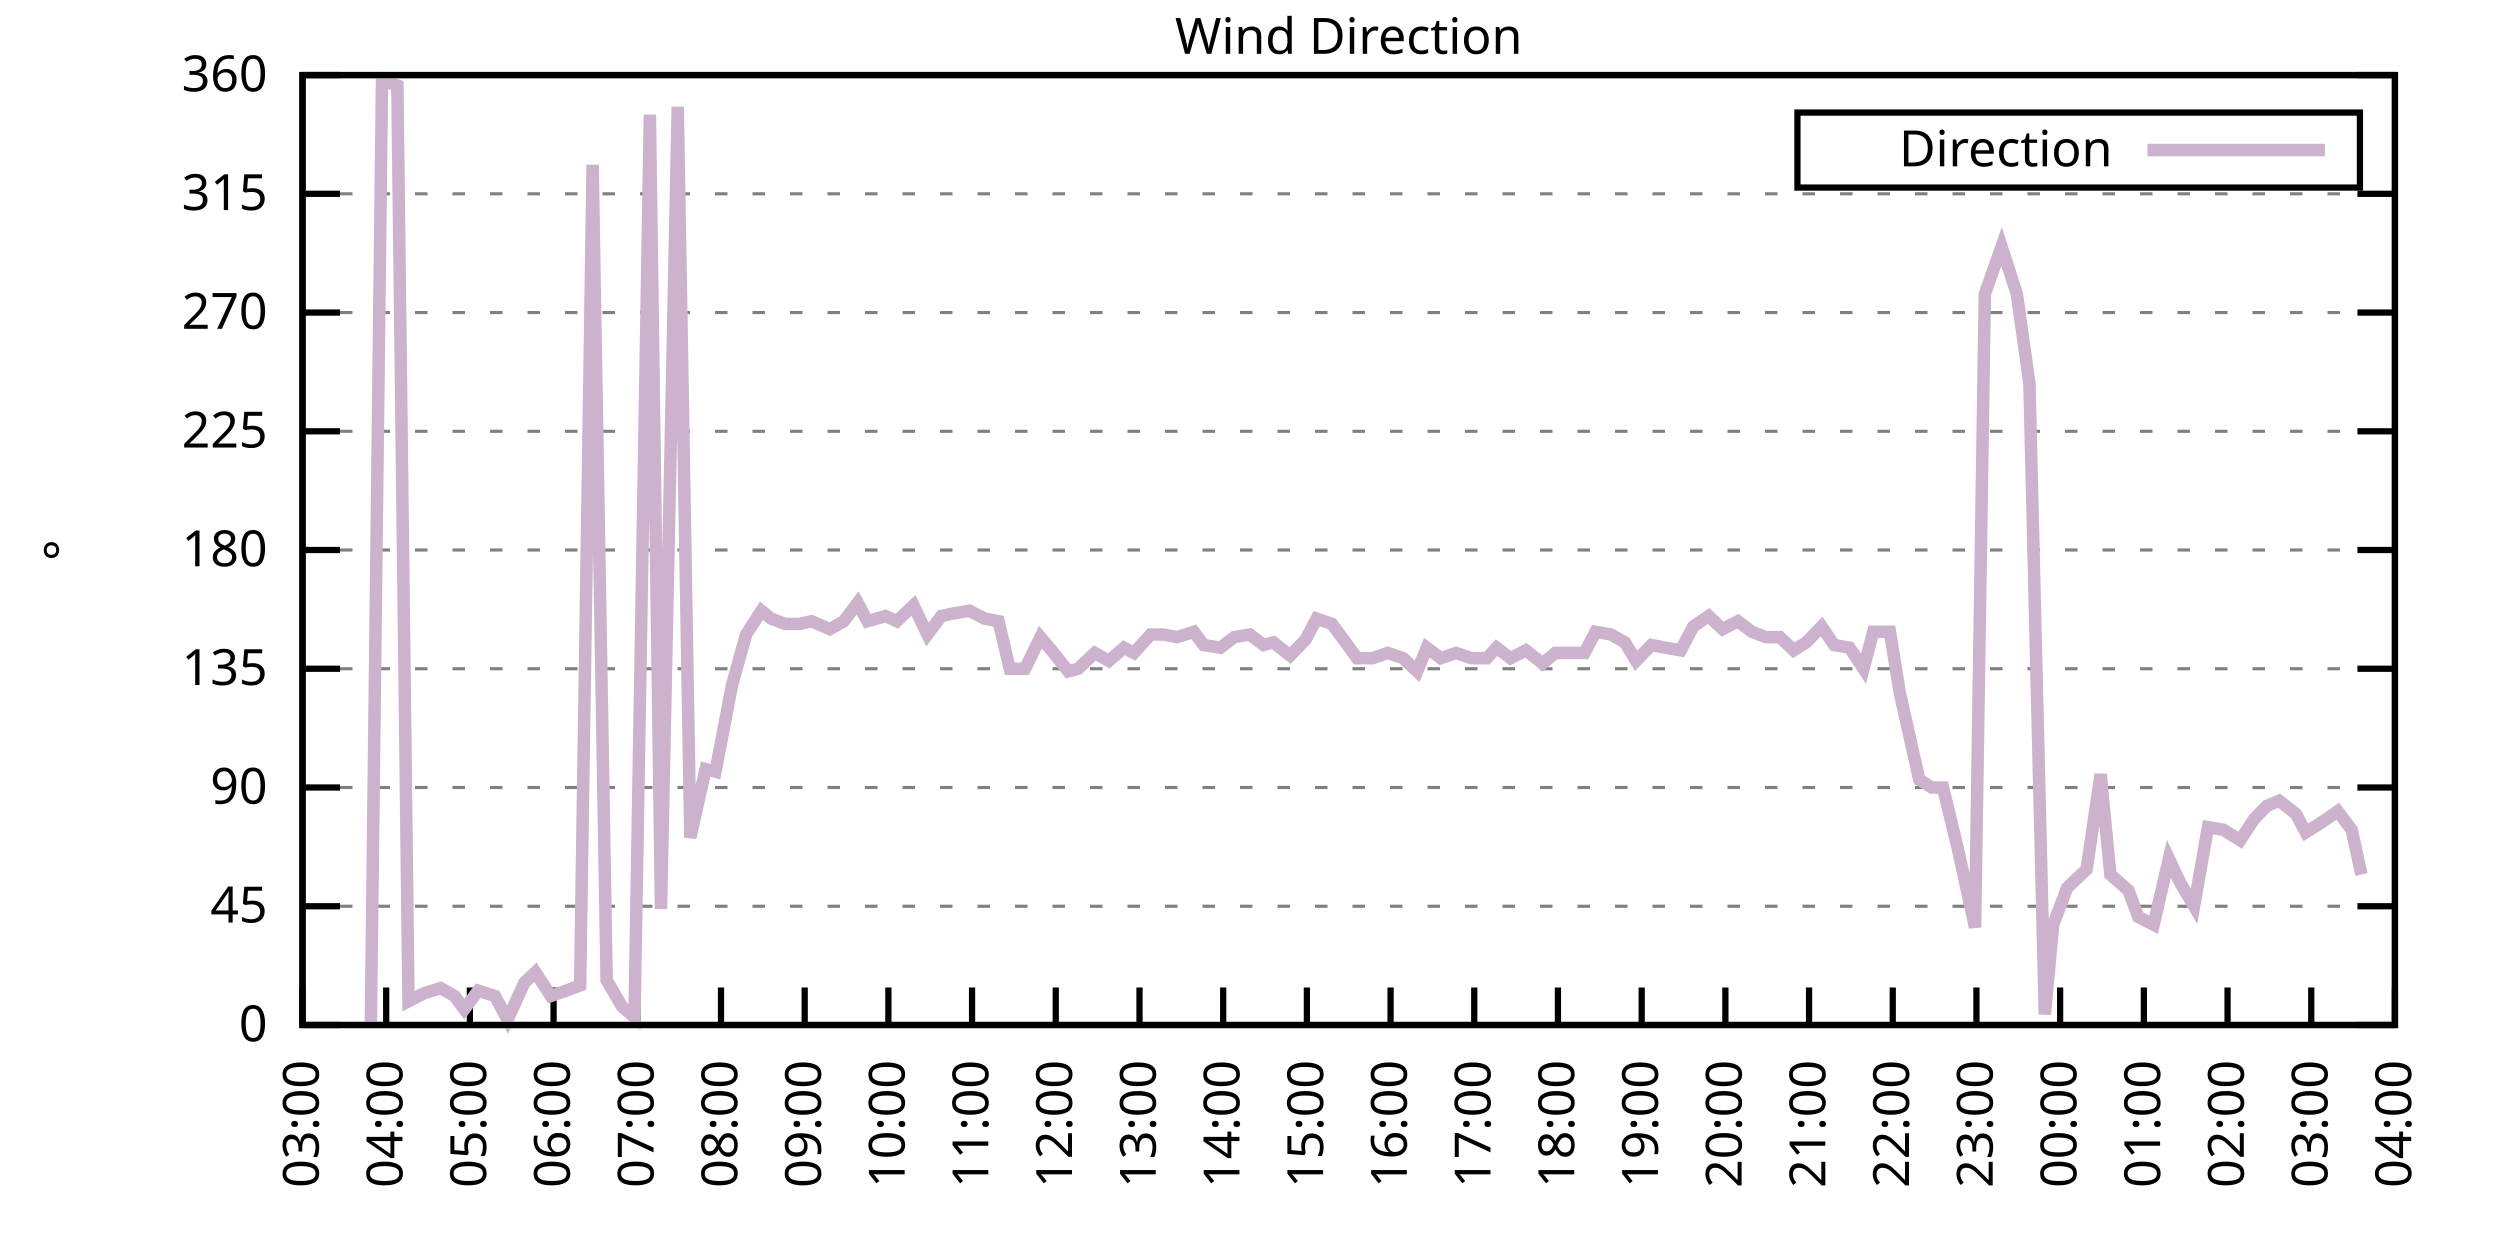
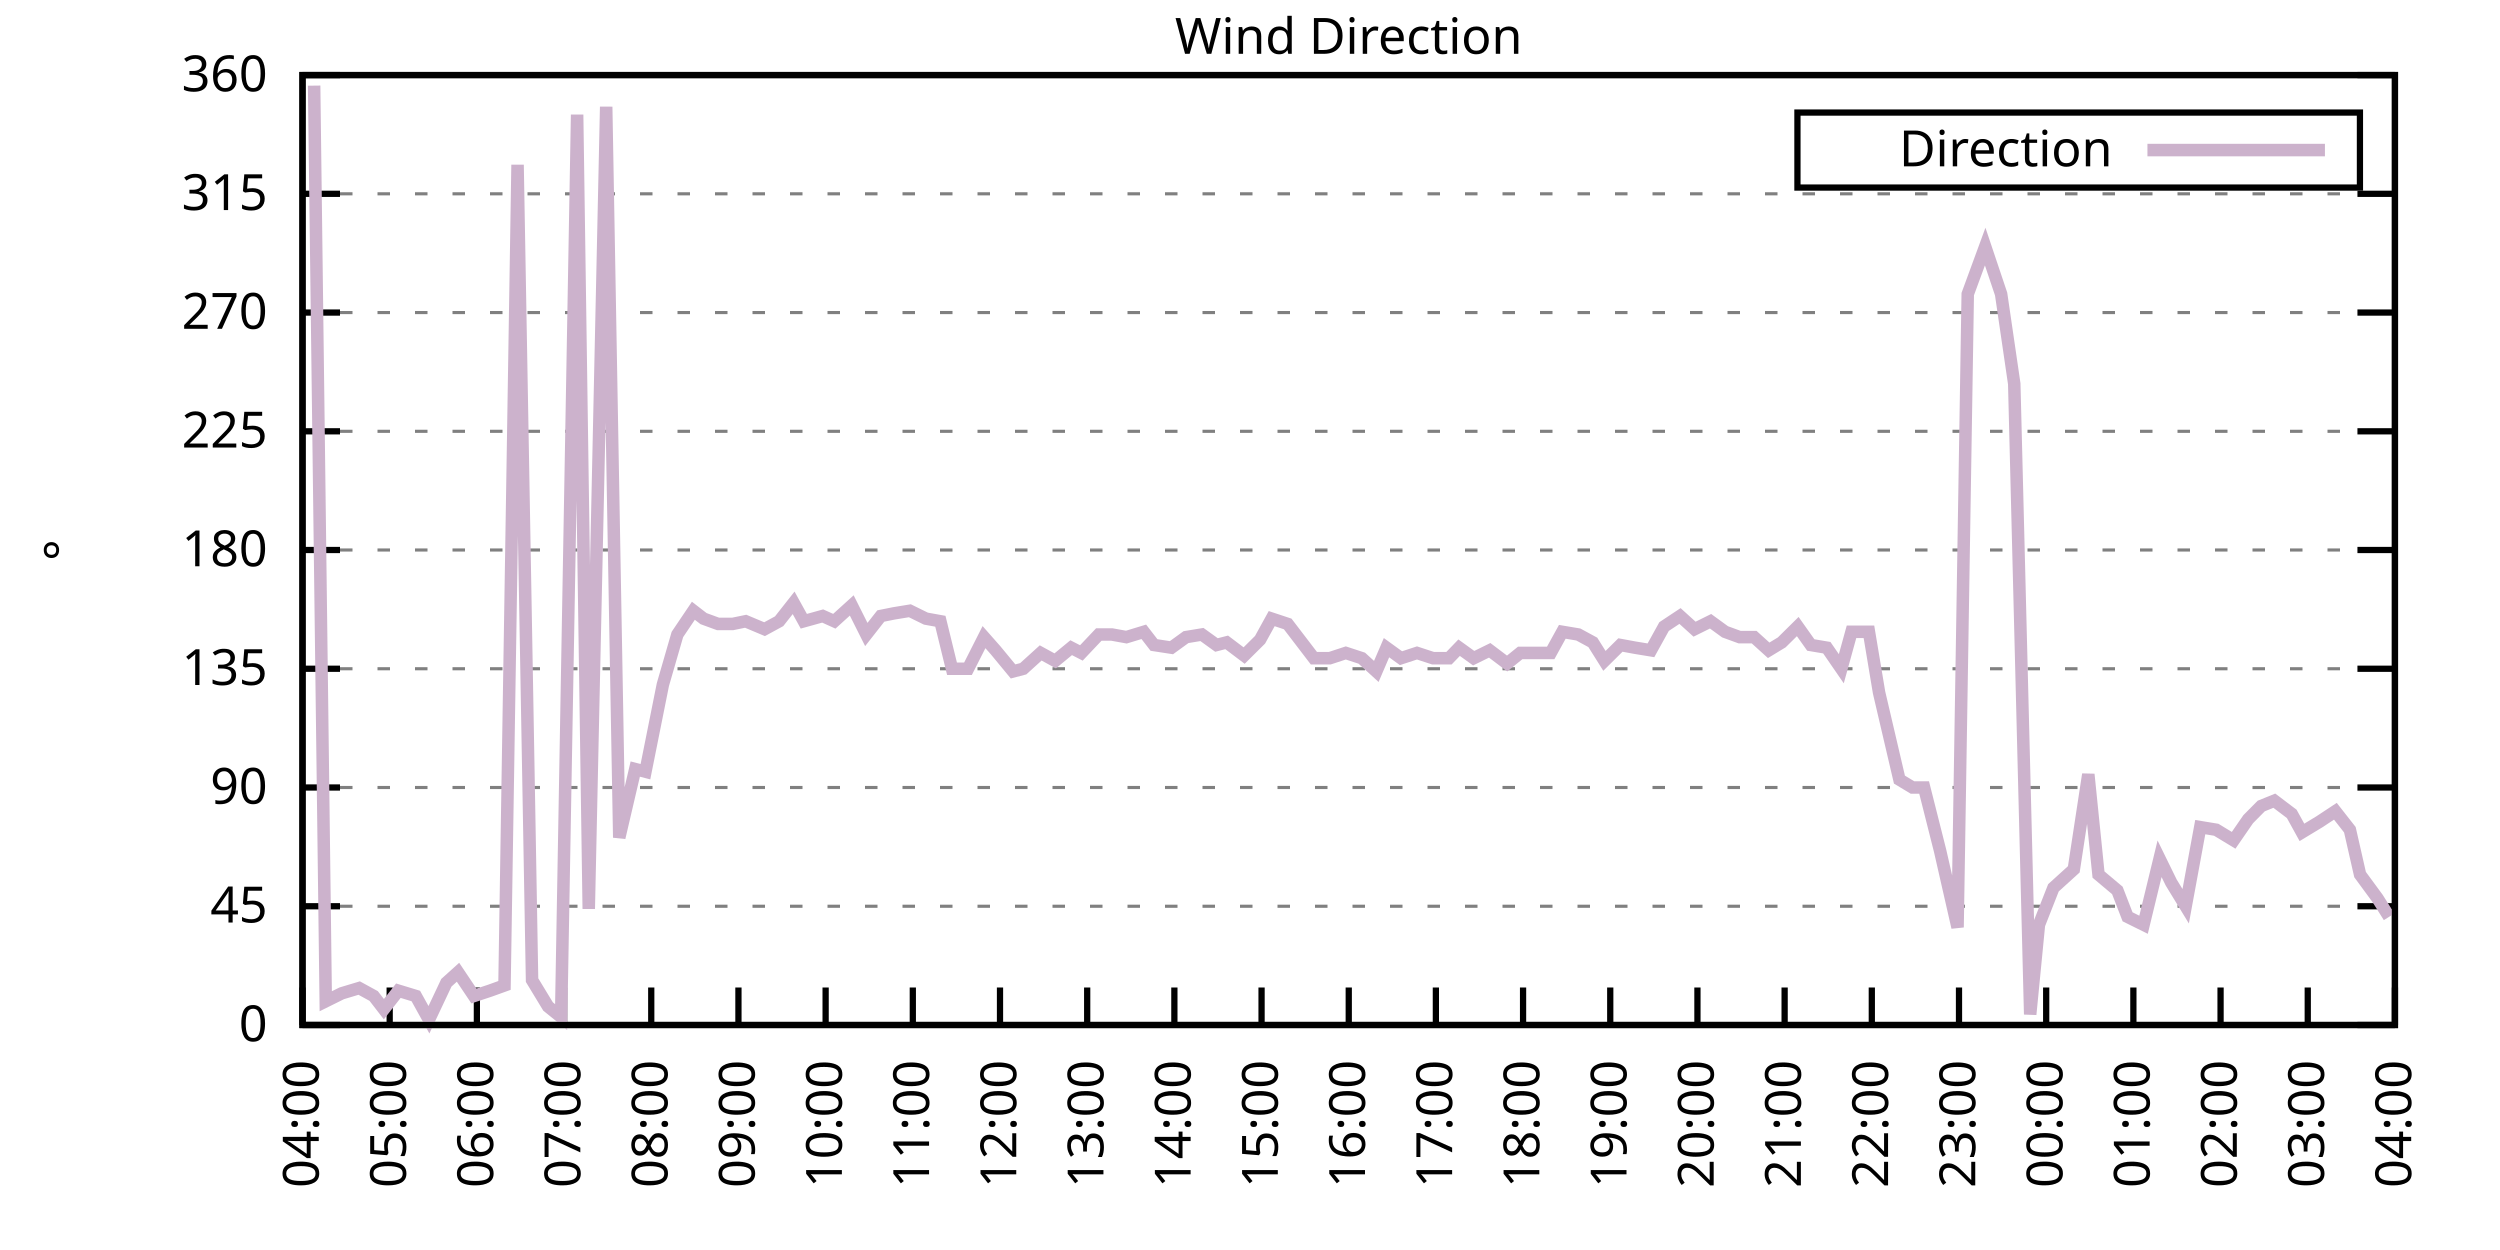
<svg xmlns="http://www.w3.org/2000/svg" xmlns:xlink="http://www.w3.org/1999/xlink" width="400" height="200" viewBox="0 0 400 200">
  <g id="gnuplot_canvas">
    <rect x="0" y="0" width="400" height="200" fill="none" />
    <defs>
      <circle id="gpDot" r="0.5" stroke-width="0.5" stroke="currentColor" />
      <path id="gpPt0" stroke-width="0.333" stroke="currentColor" d="M-1,0 h2 M0,-1 v2" />
      <path id="gpPt1" stroke-width="0.333" stroke="currentColor" d="M-1,-1 L1,1 M1,-1 L-1,1" />
      <path id="gpPt2" stroke-width="0.333" stroke="currentColor" d="M-1,0 L1,0 M0,-1 L0,1 M-1,-1 L1,1 M-1,1 L1,-1" />
      <rect id="gpPt3" stroke-width="0.333" stroke="currentColor" x="-1" y="-1" width="2" height="2" />
      <rect id="gpPt4" stroke-width="0.333" stroke="currentColor" fill="currentColor" x="-1" y="-1" width="2" height="2" />
      <circle id="gpPt5" stroke-width="0.333" stroke="currentColor" cx="0" cy="0" r="1" />
      <use xlink:href="#gpPt5" id="gpPt6" fill="currentColor" stroke="none" />
      <path id="gpPt7" stroke-width="0.333" stroke="currentColor" d="M0,-1.33 L-1.33,0.67 L1.33,0.67 z" />
      <use xlink:href="#gpPt7" id="gpPt8" fill="currentColor" stroke="none" />
      <use xlink:href="#gpPt7" id="gpPt9" stroke="currentColor" transform="rotate(180)" />
      <use xlink:href="#gpPt9" id="gpPt10" fill="currentColor" stroke="none" />
      <use xlink:href="#gpPt3" id="gpPt11" stroke="currentColor" transform="rotate(45)" />
      <use xlink:href="#gpPt11" id="gpPt12" fill="currentColor" stroke="none" />
      <path id="gpPt13" stroke-width="0.333" stroke="currentColor" d="M0,1.330 L1.265,0.411 L0.782,-1.067 L-0.782,-1.076 L-1.265,0.411 z" />
      <use xlink:href="#gpPt13" id="gpPt14" fill="currentColor" stroke="none" />
      <filter id="textbox" filterUnits="objectBoundingBox" x="0" y="0" height="1" width="1">
        <feFlood flood-color="white" flood-opacity="1" result="bgnd" />
        <feComposite in="SourceGraphic" in2="bgnd" operator="atop" />
      </filter>
      <filter id="greybox" filterUnits="objectBoundingBox" x="0" y="0" height="1" width="1">
        <feFlood flood-color="lightgrey" flood-opacity="1" result="grey" />
        <feComposite in="SourceGraphic" in2="grey" operator="atop" />
      </filter>
    </defs>
    <g fill="none" color="white" stroke="currentColor" stroke-width="1.00" stroke-linecap="butt" stroke-linejoin="miter">
</g>
    <g fill="none" color="black" stroke="currentColor" stroke-width="1.00" stroke-linecap="butt" stroke-linejoin="miter">
      <g stroke="none" shape-rendering="crispEdges">
        <polygon fill="rgb(255, 255, 255)" points="48.40,164.00 383.18,164.00 383.18,12.02 48.40,12.02 " />
      </g>
    </g>
    <g fill="none" color="black" stroke="currentColor" stroke-width="1.00" stroke-linecap="butt" stroke-linejoin="miter">
</g>
    <g fill="none" color="black" stroke="black" stroke-width="0.50" stroke-linecap="butt" stroke-linejoin="miter">
</g>
    <g fill="none" color="gray" stroke="currentColor" stroke-width="0.50" stroke-linecap="butt" stroke-linejoin="miter">
      <path stroke="gray" stroke-dasharray="2,4" class="gridline" d="M48.40,164.00 L383.19,164.00  " />
    </g>
    <g fill="none" color="gray" stroke="gray" stroke-width="1.00" stroke-linecap="butt" stroke-linejoin="miter">
</g>
    <g fill="none" color="black" stroke="currentColor" stroke-width="1.00" stroke-linecap="butt" stroke-linejoin="miter">
      <path stroke="black" d="M48.40,164.00 L54.40,164.00 M383.19,164.00 L377.19,164.00  " />
      <g transform="translate(42.80,166.60)" stroke="none" fill="black" font-family="Sans" font-size="8.00" text-anchor="end">
        <text>
          <tspan font-family="Sans"> 0</tspan>
        </text>
      </g>
    </g>
    <g fill="none" color="black" stroke="currentColor" stroke-width="1.00" stroke-linecap="butt" stroke-linejoin="miter">
</g>
    <g fill="none" color="black" stroke="black" stroke-width="0.50" stroke-linecap="butt" stroke-linejoin="miter">
</g>
    <g fill="none" color="gray" stroke="currentColor" stroke-width="0.50" stroke-linecap="butt" stroke-linejoin="miter">
      <path stroke="gray" stroke-dasharray="2,4" class="gridline" d="M48.40,145.00 L383.19,145.00  " />
    </g>
    <g fill="none" color="gray" stroke="gray" stroke-width="1.00" stroke-linecap="butt" stroke-linejoin="miter">
</g>
    <g fill="none" color="black" stroke="currentColor" stroke-width="1.00" stroke-linecap="butt" stroke-linejoin="miter">
      <path stroke="black" d="M48.40,145.00 L54.40,145.00 M383.19,145.00 L377.19,145.00  " />
      <g transform="translate(42.80,147.60)" stroke="none" fill="black" font-family="Sans" font-size="8.00" text-anchor="end">
        <text>
          <tspan font-family="Sans"> 45</tspan>
        </text>
      </g>
    </g>
    <g fill="none" color="black" stroke="currentColor" stroke-width="1.00" stroke-linecap="butt" stroke-linejoin="miter">
</g>
    <g fill="none" color="black" stroke="black" stroke-width="0.50" stroke-linecap="butt" stroke-linejoin="miter">
</g>
    <g fill="none" color="gray" stroke="currentColor" stroke-width="0.50" stroke-linecap="butt" stroke-linejoin="miter">
      <path stroke="gray" stroke-dasharray="2,4" class="gridline" d="M48.40,126.00 L383.19,126.00  " />
    </g>
    <g fill="none" color="gray" stroke="gray" stroke-width="1.00" stroke-linecap="butt" stroke-linejoin="miter">
</g>
    <g fill="none" color="black" stroke="currentColor" stroke-width="1.00" stroke-linecap="butt" stroke-linejoin="miter">
      <path stroke="black" d="M48.40,126.00 L54.40,126.00 M383.19,126.00 L377.19,126.00  " />
      <g transform="translate(42.80,128.60)" stroke="none" fill="black" font-family="Sans" font-size="8.00" text-anchor="end">
        <text>
          <tspan font-family="Sans"> 90</tspan>
        </text>
      </g>
    </g>
    <g fill="none" color="black" stroke="currentColor" stroke-width="1.00" stroke-linecap="butt" stroke-linejoin="miter">
</g>
    <g fill="none" color="black" stroke="black" stroke-width="0.50" stroke-linecap="butt" stroke-linejoin="miter">
</g>
    <g fill="none" color="gray" stroke="currentColor" stroke-width="0.50" stroke-linecap="butt" stroke-linejoin="miter">
      <path stroke="gray" stroke-dasharray="2,4" class="gridline" d="M48.40,107.00 L383.19,107.00  " />
    </g>
    <g fill="none" color="gray" stroke="gray" stroke-width="1.00" stroke-linecap="butt" stroke-linejoin="miter">
</g>
    <g fill="none" color="black" stroke="currentColor" stroke-width="1.00" stroke-linecap="butt" stroke-linejoin="miter">
      <path stroke="black" d="M48.40,107.00 L54.40,107.00 M383.19,107.00 L377.19,107.00  " />
      <g transform="translate(42.80,109.60)" stroke="none" fill="black" font-family="Sans" font-size="8.00" text-anchor="end">
        <text>
          <tspan font-family="Sans"> 135</tspan>
        </text>
      </g>
    </g>
    <g fill="none" color="black" stroke="currentColor" stroke-width="1.00" stroke-linecap="butt" stroke-linejoin="miter">
</g>
    <g fill="none" color="black" stroke="black" stroke-width="0.50" stroke-linecap="butt" stroke-linejoin="miter">
</g>
    <g fill="none" color="gray" stroke="currentColor" stroke-width="0.50" stroke-linecap="butt" stroke-linejoin="miter">
      <path stroke="gray" stroke-dasharray="2,4" class="gridline" d="M48.40,88.00 L383.19,88.00  " />
    </g>
    <g fill="none" color="gray" stroke="gray" stroke-width="1.00" stroke-linecap="butt" stroke-linejoin="miter">
</g>
    <g fill="none" color="black" stroke="currentColor" stroke-width="1.00" stroke-linecap="butt" stroke-linejoin="miter">
      <path stroke="black" d="M48.40,88.00 L54.40,88.00 M383.19,88.00 L377.19,88.00  " />
      <g transform="translate(42.80,90.60)" stroke="none" fill="black" font-family="Sans" font-size="8.00" text-anchor="end">
        <text>
          <tspan font-family="Sans"> 180</tspan>
        </text>
      </g>
    </g>
    <g fill="none" color="black" stroke="currentColor" stroke-width="1.00" stroke-linecap="butt" stroke-linejoin="miter">
</g>
    <g fill="none" color="black" stroke="black" stroke-width="0.50" stroke-linecap="butt" stroke-linejoin="miter">
</g>
    <g fill="none" color="gray" stroke="currentColor" stroke-width="0.50" stroke-linecap="butt" stroke-linejoin="miter">
      <path stroke="gray" stroke-dasharray="2,4" class="gridline" d="M48.40,69.01 L383.19,69.01  " />
    </g>
    <g fill="none" color="gray" stroke="gray" stroke-width="1.00" stroke-linecap="butt" stroke-linejoin="miter">
</g>
    <g fill="none" color="black" stroke="currentColor" stroke-width="1.00" stroke-linecap="butt" stroke-linejoin="miter">
      <path stroke="black" d="M48.40,69.01 L54.40,69.01 M383.19,69.01 L377.19,69.01  " />
      <g transform="translate(42.80,71.61)" stroke="none" fill="black" font-family="Sans" font-size="8.00" text-anchor="end">
        <text>
          <tspan font-family="Sans"> 225</tspan>
        </text>
      </g>
    </g>
    <g fill="none" color="black" stroke="currentColor" stroke-width="1.00" stroke-linecap="butt" stroke-linejoin="miter">
</g>
    <g fill="none" color="black" stroke="black" stroke-width="0.50" stroke-linecap="butt" stroke-linejoin="miter">
</g>
    <g fill="none" color="gray" stroke="currentColor" stroke-width="0.50" stroke-linecap="butt" stroke-linejoin="miter">
      <path stroke="gray" stroke-dasharray="2,4" class="gridline" d="M48.40,50.01 L383.19,50.01  " />
    </g>
    <g fill="none" color="gray" stroke="gray" stroke-width="1.00" stroke-linecap="butt" stroke-linejoin="miter">
</g>
    <g fill="none" color="black" stroke="currentColor" stroke-width="1.00" stroke-linecap="butt" stroke-linejoin="miter">
      <path stroke="black" d="M48.40,50.01 L54.40,50.01 M383.19,50.01 L377.19,50.01  " />
      <g transform="translate(42.80,52.61)" stroke="none" fill="black" font-family="Sans" font-size="8.00" text-anchor="end">
        <text>
          <tspan font-family="Sans"> 270</tspan>
        </text>
      </g>
    </g>
    <g fill="none" color="black" stroke="currentColor" stroke-width="1.00" stroke-linecap="butt" stroke-linejoin="miter">
</g>
    <g fill="none" color="black" stroke="black" stroke-width="0.50" stroke-linecap="butt" stroke-linejoin="miter">
</g>
    <g fill="none" color="gray" stroke="currentColor" stroke-width="0.50" stroke-linecap="butt" stroke-linejoin="miter">
      <path stroke="gray" stroke-dasharray="2,4" class="gridline" d="M48.40,31.01 L383.19,31.01  " />
    </g>
    <g fill="none" color="gray" stroke="gray" stroke-width="1.00" stroke-linecap="butt" stroke-linejoin="miter">
</g>
    <g fill="none" color="black" stroke="currentColor" stroke-width="1.00" stroke-linecap="butt" stroke-linejoin="miter">
      <path stroke="black" d="M48.40,31.01 L54.40,31.01 M383.19,31.01 L377.19,31.01  " />
      <g transform="translate(42.80,33.61)" stroke="none" fill="black" font-family="Sans" font-size="8.00" text-anchor="end">
        <text>
          <tspan font-family="Sans"> 315</tspan>
        </text>
      </g>
    </g>
    <g fill="none" color="black" stroke="currentColor" stroke-width="1.00" stroke-linecap="butt" stroke-linejoin="miter">
</g>
    <g fill="none" color="black" stroke="black" stroke-width="0.50" stroke-linecap="butt" stroke-linejoin="miter">
</g>
    <g fill="none" color="gray" stroke="currentColor" stroke-width="0.50" stroke-linecap="butt" stroke-linejoin="miter">
      <path stroke="gray" stroke-dasharray="2,4" class="gridline" d="M48.40,12.01 L383.19,12.01  " />
    </g>
    <g fill="none" color="gray" stroke="gray" stroke-width="1.00" stroke-linecap="butt" stroke-linejoin="miter">
</g>
    <g fill="none" color="black" stroke="currentColor" stroke-width="1.00" stroke-linecap="butt" stroke-linejoin="miter">
      <path stroke="black" d="M48.40,12.01 L54.40,12.01 M383.19,12.01 L377.19,12.01  " />
      <g transform="translate(42.80,14.61)" stroke="none" fill="black" font-family="Sans" font-size="8.00" text-anchor="end">
        <text>
          <tspan font-family="Sans"> 360</tspan>
        </text>
      </g>
    </g>
    <g fill="none" color="black" stroke="currentColor" stroke-width="1.00" stroke-linecap="butt" stroke-linejoin="miter">
      <path stroke="black" d="M48.40,164.00 L48.40,158.00  " />
      <g transform="translate(51.00,169.60) rotate(270.00)" stroke="none" fill="black" font-family="Sans" font-size="8.00" text-anchor="end">
        <text>
-           <tspan font-family="Sans">03:00</tspan>
-         </text>
-       </g>
-     </g>
-     <g fill="none" color="black" stroke="currentColor" stroke-width="1.00" stroke-linecap="butt" stroke-linejoin="miter">
-       <path stroke="black" d="M61.79,164.00 L61.79,158.00  " />
-       <g transform="translate(64.39,169.60) rotate(270.00)" stroke="none" fill="black" font-family="Sans" font-size="8.00" text-anchor="end">
-         <text>
          <tspan font-family="Sans">04:00</tspan>
        </text>
      </g>
    </g>
    <g fill="none" color="black" stroke="currentColor" stroke-width="1.00" stroke-linecap="butt" stroke-linejoin="miter">
-       <path stroke="black" d="M75.18,164.00 L75.18,158.00  " />
-       <g transform="translate(77.78,169.60) rotate(270.00)" stroke="none" fill="black" font-family="Sans" font-size="8.00" text-anchor="end">
+       <path stroke="black" d="M62.35,164.00 L62.35,158.00  " />
+       <g transform="translate(64.95,169.60) rotate(270.00)" stroke="none" fill="black" font-family="Sans" font-size="8.00" text-anchor="end">
        <text>
          <tspan font-family="Sans">05:00</tspan>
        </text>
      </g>
    </g>
    <g fill="none" color="black" stroke="currentColor" stroke-width="1.00" stroke-linecap="butt" stroke-linejoin="miter">
-       <path stroke="black" d="M88.57,164.00 L88.57,158.00  " />
-       <g transform="translate(91.17,169.60) rotate(270.00)" stroke="none" fill="black" font-family="Sans" font-size="8.00" text-anchor="end">
+       <path stroke="black" d="M76.30,164.00 L76.30,158.00  " />
+       <g transform="translate(78.90,169.60) rotate(270.00)" stroke="none" fill="black" font-family="Sans" font-size="8.00" text-anchor="end">
        <text>
          <tspan font-family="Sans">06:00</tspan>
        </text>
      </g>
    </g>
    <g fill="none" color="black" stroke="currentColor" stroke-width="1.00" stroke-linecap="butt" stroke-linejoin="miter">
-       <path stroke="black" d="M101.97,164.00 L101.97,158.00  " />
-       <g transform="translate(104.57,169.60) rotate(270.00)" stroke="none" fill="black" font-family="Sans" font-size="8.00" text-anchor="end">
+       <path stroke="black" d="M90.25,164.00 L90.25,158.00  " />
+       <g transform="translate(92.85,169.60) rotate(270.00)" stroke="none" fill="black" font-family="Sans" font-size="8.00" text-anchor="end">
        <text>
          <tspan font-family="Sans">07:00</tspan>
        </text>
      </g>
    </g>
    <g fill="none" color="black" stroke="currentColor" stroke-width="1.00" stroke-linecap="butt" stroke-linejoin="miter">
-       <path stroke="black" d="M115.36,164.00 L115.36,158.00  " />
-       <g transform="translate(117.96,169.60) rotate(270.00)" stroke="none" fill="black" font-family="Sans" font-size="8.00" text-anchor="end">
+       <path stroke="black" d="M104.20,164.00 L104.20,158.00  " />
+       <g transform="translate(106.80,169.60) rotate(270.00)" stroke="none" fill="black" font-family="Sans" font-size="8.00" text-anchor="end">
        <text>
          <tspan font-family="Sans">08:00</tspan>
        </text>
      </g>
    </g>
    <g fill="none" color="black" stroke="currentColor" stroke-width="1.00" stroke-linecap="butt" stroke-linejoin="miter">
-       <path stroke="black" d="M128.75,164.00 L128.75,158.00  " />
-       <g transform="translate(131.35,169.60) rotate(270.00)" stroke="none" fill="black" font-family="Sans" font-size="8.00" text-anchor="end">
+       <path stroke="black" d="M118.15,164.00 L118.15,158.00  " />
+       <g transform="translate(120.75,169.60) rotate(270.00)" stroke="none" fill="black" font-family="Sans" font-size="8.00" text-anchor="end">
        <text>
          <tspan font-family="Sans">09:00</tspan>
        </text>
      </g>
    </g>
    <g fill="none" color="black" stroke="currentColor" stroke-width="1.00" stroke-linecap="butt" stroke-linejoin="miter">
-       <path stroke="black" d="M142.14,164.00 L142.14,158.00  " />
-       <g transform="translate(144.74,169.60) rotate(270.00)" stroke="none" fill="black" font-family="Sans" font-size="8.00" text-anchor="end">
+       <path stroke="black" d="M132.10,164.00 L132.10,158.00  " />
+       <g transform="translate(134.70,169.60) rotate(270.00)" stroke="none" fill="black" font-family="Sans" font-size="8.00" text-anchor="end">
        <text>
          <tspan font-family="Sans">10:00</tspan>
        </text>
      </g>
    </g>
    <g fill="none" color="black" stroke="currentColor" stroke-width="1.00" stroke-linecap="butt" stroke-linejoin="miter">
-       <path stroke="black" d="M155.53,164.00 L155.53,158.00  " />
-       <g transform="translate(158.13,169.60) rotate(270.00)" stroke="none" fill="black" font-family="Sans" font-size="8.00" text-anchor="end">
+       <path stroke="black" d="M146.05,164.00 L146.05,158.00  " />
+       <g transform="translate(148.65,169.60) rotate(270.00)" stroke="none" fill="black" font-family="Sans" font-size="8.00" text-anchor="end">
        <text>
          <tspan font-family="Sans">11:00</tspan>
        </text>
      </g>
    </g>
    <g fill="none" color="black" stroke="currentColor" stroke-width="1.00" stroke-linecap="butt" stroke-linejoin="miter">
-       <path stroke="black" d="M168.92,164.00 L168.92,158.00  " />
-       <g transform="translate(171.52,169.60) rotate(270.00)" stroke="none" fill="black" font-family="Sans" font-size="8.00" text-anchor="end">
+       <path stroke="black" d="M160.00,164.00 L160.00,158.00  " />
+       <g transform="translate(162.60,169.60) rotate(270.00)" stroke="none" fill="black" font-family="Sans" font-size="8.00" text-anchor="end">
        <text>
          <tspan font-family="Sans">12:00</tspan>
        </text>
      </g>
    </g>
    <g fill="none" color="black" stroke="currentColor" stroke-width="1.00" stroke-linecap="butt" stroke-linejoin="miter">
-       <path stroke="black" d="M182.32,164.00 L182.32,158.00  " />
-       <g transform="translate(184.92,169.60) rotate(270.00)" stroke="none" fill="black" font-family="Sans" font-size="8.00" text-anchor="end">
+       <path stroke="black" d="M173.95,164.00 L173.95,158.00  " />
+       <g transform="translate(176.55,169.60) rotate(270.00)" stroke="none" fill="black" font-family="Sans" font-size="8.00" text-anchor="end">
        <text>
          <tspan font-family="Sans">13:00</tspan>
        </text>
      </g>
    </g>
    <g fill="none" color="black" stroke="currentColor" stroke-width="1.00" stroke-linecap="butt" stroke-linejoin="miter">
-       <path stroke="black" d="M195.71,164.00 L195.71,158.00  " />
-       <g transform="translate(198.31,169.60) rotate(270.00)" stroke="none" fill="black" font-family="Sans" font-size="8.00" text-anchor="end">
+       <path stroke="black" d="M187.90,164.00 L187.90,158.00  " />
+       <g transform="translate(190.50,169.60) rotate(270.00)" stroke="none" fill="black" font-family="Sans" font-size="8.00" text-anchor="end">
        <text>
          <tspan font-family="Sans">14:00</tspan>
        </text>
      </g>
    </g>
    <g fill="none" color="black" stroke="currentColor" stroke-width="1.00" stroke-linecap="butt" stroke-linejoin="miter">
-       <path stroke="black" d="M209.10,164.00 L209.10,158.00  " />
-       <g transform="translate(211.70,169.60) rotate(270.00)" stroke="none" fill="black" font-family="Sans" font-size="8.00" text-anchor="end">
+       <path stroke="black" d="M201.85,164.00 L201.85,158.00  " />
+       <g transform="translate(204.45,169.60) rotate(270.00)" stroke="none" fill="black" font-family="Sans" font-size="8.00" text-anchor="end">
        <text>
          <tspan font-family="Sans">15:00</tspan>
        </text>
      </g>
    </g>
    <g fill="none" color="black" stroke="currentColor" stroke-width="1.00" stroke-linecap="butt" stroke-linejoin="miter">
-       <path stroke="black" d="M222.49,164.00 L222.49,158.00  " />
-       <g transform="translate(225.09,169.60) rotate(270.00)" stroke="none" fill="black" font-family="Sans" font-size="8.00" text-anchor="end">
+       <path stroke="black" d="M215.80,164.00 L215.80,158.00  " />
+       <g transform="translate(218.40,169.60) rotate(270.00)" stroke="none" fill="black" font-family="Sans" font-size="8.00" text-anchor="end">
        <text>
          <tspan font-family="Sans">16:00</tspan>
        </text>
      </g>
    </g>
    <g fill="none" color="black" stroke="currentColor" stroke-width="1.00" stroke-linecap="butt" stroke-linejoin="miter">
-       <path stroke="black" d="M235.88,164.00 L235.88,158.00  " />
-       <g transform="translate(238.48,169.60) rotate(270.00)" stroke="none" fill="black" font-family="Sans" font-size="8.00" text-anchor="end">
+       <path stroke="black" d="M229.74,164.00 L229.74,158.00  " />
+       <g transform="translate(232.34,169.60) rotate(270.00)" stroke="none" fill="black" font-family="Sans" font-size="8.00" text-anchor="end">
        <text>
          <tspan font-family="Sans">17:00</tspan>
        </text>
      </g>
    </g>
    <g fill="none" color="black" stroke="currentColor" stroke-width="1.00" stroke-linecap="butt" stroke-linejoin="miter">
-       <path stroke="black" d="M249.27,164.00 L249.27,158.00  " />
-       <g transform="translate(251.87,169.60) rotate(270.00)" stroke="none" fill="black" font-family="Sans" font-size="8.00" text-anchor="end">
+       <path stroke="black" d="M243.69,164.00 L243.69,158.00  " />
+       <g transform="translate(246.29,169.60) rotate(270.00)" stroke="none" fill="black" font-family="Sans" font-size="8.00" text-anchor="end">
        <text>
          <tspan font-family="Sans">18:00</tspan>
        </text>
      </g>
    </g>
    <g fill="none" color="black" stroke="currentColor" stroke-width="1.00" stroke-linecap="butt" stroke-linejoin="miter">
-       <path stroke="black" d="M262.67,164.00 L262.67,158.00  " />
-       <g transform="translate(265.27,169.60) rotate(270.00)" stroke="none" fill="black" font-family="Sans" font-size="8.00" text-anchor="end">
+       <path stroke="black" d="M257.64,164.00 L257.64,158.00  " />
+       <g transform="translate(260.24,169.60) rotate(270.00)" stroke="none" fill="black" font-family="Sans" font-size="8.00" text-anchor="end">
        <text>
          <tspan font-family="Sans">19:00</tspan>
        </text>
      </g>
    </g>
    <g fill="none" color="black" stroke="currentColor" stroke-width="1.00" stroke-linecap="butt" stroke-linejoin="miter">
-       <path stroke="black" d="M276.06,164.00 L276.06,158.00  " />
-       <g transform="translate(278.66,169.60) rotate(270.00)" stroke="none" fill="black" font-family="Sans" font-size="8.00" text-anchor="end">
+       <path stroke="black" d="M271.59,164.00 L271.59,158.00  " />
+       <g transform="translate(274.19,169.60) rotate(270.00)" stroke="none" fill="black" font-family="Sans" font-size="8.00" text-anchor="end">
        <text>
          <tspan font-family="Sans">20:00</tspan>
        </text>
      </g>
    </g>
    <g fill="none" color="black" stroke="currentColor" stroke-width="1.00" stroke-linecap="butt" stroke-linejoin="miter">
-       <path stroke="black" d="M289.45,164.00 L289.45,158.00  " />
-       <g transform="translate(292.05,169.60) rotate(270.00)" stroke="none" fill="black" font-family="Sans" font-size="8.00" text-anchor="end">
+       <path stroke="black" d="M285.54,164.00 L285.54,158.00  " />
+       <g transform="translate(288.14,169.60) rotate(270.00)" stroke="none" fill="black" font-family="Sans" font-size="8.00" text-anchor="end">
        <text>
          <tspan font-family="Sans">21:00</tspan>
        </text>
      </g>
    </g>
    <g fill="none" color="black" stroke="currentColor" stroke-width="1.00" stroke-linecap="butt" stroke-linejoin="miter">
-       <path stroke="black" d="M302.84,164.00 L302.84,158.00  " />
-       <g transform="translate(305.44,169.60) rotate(270.00)" stroke="none" fill="black" font-family="Sans" font-size="8.00" text-anchor="end">
+       <path stroke="black" d="M299.49,164.00 L299.49,158.00  " />
+       <g transform="translate(302.09,169.60) rotate(270.00)" stroke="none" fill="black" font-family="Sans" font-size="8.00" text-anchor="end">
        <text>
          <tspan font-family="Sans">22:00</tspan>
        </text>
      </g>
    </g>
    <g fill="none" color="black" stroke="currentColor" stroke-width="1.00" stroke-linecap="butt" stroke-linejoin="miter">
-       <path stroke="black" d="M316.23,164.00 L316.23,158.00  " />
-       <g transform="translate(318.83,169.60) rotate(270.00)" stroke="none" fill="black" font-family="Sans" font-size="8.00" text-anchor="end">
+       <path stroke="black" d="M313.44,164.00 L313.44,158.00  " />
+       <g transform="translate(316.04,169.60) rotate(270.00)" stroke="none" fill="black" font-family="Sans" font-size="8.00" text-anchor="end">
        <text>
          <tspan font-family="Sans">23:00</tspan>
        </text>
      </g>
    </g>
    <g fill="none" color="black" stroke="currentColor" stroke-width="1.00" stroke-linecap="butt" stroke-linejoin="miter">
-       <path stroke="black" d="M329.62,164.00 L329.62,158.00  " />
-       <g transform="translate(332.22,169.60) rotate(270.00)" stroke="none" fill="black" font-family="Sans" font-size="8.00" text-anchor="end">
+       <path stroke="black" d="M327.39,164.00 L327.39,158.00  " />
+       <g transform="translate(329.99,169.60) rotate(270.00)" stroke="none" fill="black" font-family="Sans" font-size="8.00" text-anchor="end">
        <text>
          <tspan font-family="Sans">00:00</tspan>
        </text>
      </g>
    </g>
    <g fill="none" color="black" stroke="currentColor" stroke-width="1.00" stroke-linecap="butt" stroke-linejoin="miter">
-       <path stroke="black" d="M343.02,164.00 L343.02,158.00  " />
-       <g transform="translate(345.62,169.60) rotate(270.00)" stroke="none" fill="black" font-family="Sans" font-size="8.00" text-anchor="end">
+       <path stroke="black" d="M341.34,164.00 L341.34,158.00  " />
+       <g transform="translate(343.94,169.60) rotate(270.00)" stroke="none" fill="black" font-family="Sans" font-size="8.00" text-anchor="end">
        <text>
          <tspan font-family="Sans">01:00</tspan>
        </text>
      </g>
    </g>
    <g fill="none" color="black" stroke="currentColor" stroke-width="1.00" stroke-linecap="butt" stroke-linejoin="miter">
-       <path stroke="black" d="M356.41,164.00 L356.41,158.00  " />
-       <g transform="translate(359.01,169.60) rotate(270.00)" stroke="none" fill="black" font-family="Sans" font-size="8.00" text-anchor="end">
+       <path stroke="black" d="M355.29,164.00 L355.29,158.00  " />
+       <g transform="translate(357.89,169.60) rotate(270.00)" stroke="none" fill="black" font-family="Sans" font-size="8.00" text-anchor="end">
        <text>
          <tspan font-family="Sans">02:00</tspan>
        </text>
      </g>
    </g>
    <g fill="none" color="black" stroke="currentColor" stroke-width="1.00" stroke-linecap="butt" stroke-linejoin="miter">
-       <path stroke="black" d="M369.80,164.00 L369.80,158.00  " />
-       <g transform="translate(372.40,169.60) rotate(270.00)" stroke="none" fill="black" font-family="Sans" font-size="8.00" text-anchor="end">
+       <path stroke="black" d="M369.24,164.00 L369.24,158.00  " />
+       <g transform="translate(371.84,169.60) rotate(270.00)" stroke="none" fill="black" font-family="Sans" font-size="8.00" text-anchor="end">
        <text>
          <tspan font-family="Sans">03:00</tspan>
        </text>
      </g>
    </g>
    <g fill="none" color="black" stroke="currentColor" stroke-width="1.00" stroke-linecap="butt" stroke-linejoin="miter">
      <path stroke="black" d="M383.19,164.00 L383.19,158.00  " />
      <g transform="translate(385.79,169.60) rotate(270.00)" stroke="none" fill="black" font-family="Sans" font-size="8.00" text-anchor="end">
        <text>
          <tspan font-family="Sans">04:00</tspan>
        </text>
      </g>
    </g>
    <g fill="none" color="black" stroke="currentColor" stroke-width="1.00" stroke-linecap="butt" stroke-linejoin="miter">
</g>
    <g fill="none" color="black" stroke="currentColor" stroke-width="1.00" stroke-linecap="butt" stroke-linejoin="miter">
      <path stroke="black" d="M48.40,12.01 L48.40,164.00 L383.19,164.00 L383.19,12.01 L48.40,12.01 Z  " />
    </g>
    <g fill="none" color="black" stroke="currentColor" stroke-width="1.00" stroke-linecap="butt" stroke-linejoin="miter">
</g>
    <g fill="none" color="black" stroke="currentColor" stroke-width="1.00" stroke-linecap="butt" stroke-linejoin="miter">
      <path stroke="black" d="M287.59,30.01 L287.59,18.01 L377.59,18.01 L377.59,30.01 L287.59,30.01 Z  " />
    </g>
    <g id="Wind_direction_plot_1">
      <g fill="none" color="white" stroke="black" stroke-width="2.00" stroke-linecap="butt" stroke-linejoin="miter">
</g>
      <g fill="none" color="black" stroke="currentColor" stroke-width="2.00" stroke-linecap="butt" stroke-linejoin="miter">
        <g transform="translate(337.99,26.61)" stroke="none" fill="black" font-family="Sans" font-size="8.00" text-anchor="end">
          <text>
            <tspan font-family="Sans">Direction</tspan>
          </text>
        </g>
      </g>
      <g fill="none" color="black" stroke="currentColor" stroke-width="2.00" stroke-linecap="butt" stroke-linejoin="miter">
-         <path stroke="rgb(204, 178, 204)" d="M343.59,24.01 L371.99,24.01 M59.34,163.58 L61.12,12.85 L63.58,13.70 L65.36,160.20 L67.82,158.93 L70.50,158.09   L72.73,159.36 L74.29,161.47 L76.52,158.51 L79.20,159.36 L81.21,163.16 L83.89,157.24 L85.67,155.56 L88.13,159.36   L90.58,158.51 L92.82,157.67 L94.82,26.36 L97.06,156.82 L99.51,161.04 L101.52,162.73 L103.98,18.34 L105.76,145.42   L108.44,17.08 L110.45,134.02 L112.90,123.05 L114.47,123.47 L117.14,109.54 L119.38,101.52 L121.83,97.72 L123.39,98.98   L125.62,99.83 L127.86,99.83 L129.87,99.40 L132.77,100.67 L135.00,99.40 L137.23,96.45 L138.79,99.40 L141.69,98.56   L143.48,99.40 L146.16,96.87 L148.39,101.52 L150.62,98.56 L152.63,98.14 L155.09,97.72 L157.54,98.98 L159.77,99.40   L161.56,107.00 L164.01,107.00 L166.47,101.94 L168.25,104.05 L170.93,107.43 L172.50,107.00 L175.17,104.47 L177.41,105.74   L179.86,103.63 L181.42,104.47 L184.10,101.52 L186.11,101.52 L188.34,101.94 L191.02,101.09 L192.58,103.20 L195.26,103.63   L197.49,101.94 L199.95,101.52 L202.18,103.20 L203.74,102.78 L206.42,104.89 L208.88,102.36 L210.66,98.98 L213.12,99.83   L217.13,105.31 L219.59,105.31 L222.04,104.47 L224.50,105.31 L226.73,107.43 L228.29,103.63 L230.53,105.31 L232.98,104.47   L235.44,105.31 L237.89,105.31 L239.45,103.63 L241.69,105.31 L244.14,104.05 L246.82,106.16 L248.83,104.47 L251.28,104.47   L253.51,104.47 L255.30,101.09 L257.76,101.52 L259.99,102.78 L261.77,105.74 L264.23,103.20 L266.46,103.63 L268.92,104.05   L270.92,100.25 L273.38,98.56 L275.61,100.67 L278.07,99.40 L280.30,101.09 L282.53,101.94 L284.76,101.94 L286.99,104.05   L289.00,102.78 L291.46,100.25 L293.47,103.20 L295.92,103.63 L298.15,107.00 L299.72,101.09 L302.39,101.09 L303.96,110.80   L307.08,124.74 L309.09,126.00 L310.88,126.00 L313.33,136.14 L316.01,148.38 L317.57,47.05 L320.25,39.45 L322.70,47.05   L324.71,61.41 L327.17,162.31 L328.51,147.96 L330.74,142.05 L333.86,139.09 L336.10,123.89 L337.66,139.93 L340.56,142.47   L342.12,146.69 L344.58,147.96 L347.03,137.40 L348.82,141.20 L351.05,145.00 L353.28,132.34 L355.74,132.76 L358.42,134.45   L360.65,131.07 L362.66,128.96 L364.66,128.11 L367.34,130.22 L368.91,133.18 L371.58,131.49 L374.04,129.80 L376.27,132.76   L377.83,139.93  " />
+         <path stroke="rgb(204, 178, 204)" d="M343.59,24.01 L371.99,24.01 M50.26,13.70 L52.12,160.20 L54.68,158.93 L57.47,158.09 L59.79,159.36 L61.42,161.47   L63.74,158.51 L66.53,159.36 L68.63,163.16 L71.42,157.24 L73.28,155.56 L75.83,159.36 L78.39,158.51 L80.72,157.67   L82.81,26.36 L85.13,156.82 L87.69,161.04 L89.78,162.73 L92.34,18.34 L94.20,145.42 L96.99,17.08 L99.08,134.02   L101.64,123.05 L103.27,123.47 L106.06,109.54 L108.38,101.52 L110.94,97.72 L112.57,98.98 L114.89,99.83 L117.22,99.83   L119.31,99.40 L122.33,100.67 L124.66,99.40 L126.98,96.45 L128.61,99.40 L131.63,98.56 L133.49,99.40 L136.28,96.87   L138.61,101.52 L140.93,98.56 L143.02,98.14 L145.58,97.72 L148.14,98.98 L150.46,99.40 L152.32,107.00 L154.88,107.00   L157.44,101.94 L159.30,104.05 L162.09,107.43 L163.72,107.00 L166.51,104.47 L168.83,105.74 L171.39,103.63 L173.02,104.47   L175.81,101.52 L177.90,101.52 L180.22,101.94 L183.01,101.09 L184.64,103.20 L187.43,103.63 L189.76,101.94 L192.31,101.52   L194.64,103.20 L196.27,102.78 L199.06,104.89 L201.61,102.36 L203.47,98.98 L206.03,99.83 L210.22,105.31 L212.77,105.31   L215.33,104.47 L217.89,105.31 L220.21,107.43 L221.84,103.63 L224.16,105.31 L226.72,104.47 L229.28,105.31 L231.84,105.31   L233.46,103.63 L235.79,105.31 L238.35,104.05 L241.14,106.16 L243.23,104.47 L245.79,104.47 L248.11,104.47 L249.97,101.09   L252.53,101.52 L254.85,102.78 L256.71,105.74 L259.27,103.20 L261.60,103.63 L264.15,104.05 L266.25,100.25 L268.80,98.56   L271.13,100.67 L273.69,99.40 L276.01,101.09 L278.34,101.94 L280.66,101.94 L282.99,104.05 L285.08,102.78 L287.64,100.25   L289.73,103.20 L292.29,103.63 L294.61,107.00 L296.24,101.09 L299.03,101.09 L300.65,110.80 L303.91,124.74 L306.00,126.00   L307.86,126.00 L310.42,136.14 L313.21,148.38 L314.84,47.05 L317.63,39.45 L320.18,47.05 L322.28,61.41 L324.83,162.31   L326.23,147.96 L328.55,142.05 L331.81,139.09 L334.13,123.89 L335.76,139.93 L338.78,142.47 L340.41,146.69 L342.97,147.96   L345.53,137.40 L347.39,141.20 L349.71,145.00 L352.04,132.34 L354.59,132.76 L357.38,134.45 L359.71,131.07 L361.80,128.96   L363.89,128.11 L366.68,130.22 L368.31,133.18 L371.10,131.49 L373.66,129.80 L375.98,132.76 L377.61,139.93 L380.40,143.73   L382.26,146.69  " />
      </g>
    </g>
    <g fill="none" color="black" stroke="currentColor" stroke-width="2.00" stroke-linecap="butt" stroke-linejoin="miter">
</g>
    <g fill="none" color="black" stroke="black" stroke-width="1.00" stroke-linecap="butt" stroke-linejoin="miter">
</g>
    <g fill="none" color="black" stroke="currentColor" stroke-width="1.00" stroke-linecap="butt" stroke-linejoin="miter">
      <path stroke="black" d="M48.40,12.01 L48.40,164.00 L383.19,164.00 L383.19,12.01 L48.40,12.01 Z  " />
      <g transform="translate(12.80,88.01) rotate(270.00)" stroke="none" fill="black" font-family="Sans" font-size="8.00" text-anchor="middle">
        <text>
          <tspan font-family="Sans">°</tspan>
        </text>
      </g>
    </g>
    <g fill="none" color="black" stroke="currentColor" stroke-width="1.00" stroke-linecap="butt" stroke-linejoin="miter">
</g>
    <g fill="none" color="black" stroke="currentColor" stroke-width="1.00" stroke-linecap="butt" stroke-linejoin="miter">
      <g transform="translate(215.79,8.61)" stroke="none" fill="black" font-family="Sans" font-size="8.00" text-anchor="middle">
        <text>
          <tspan font-family="Sans">Wind Direction</tspan>
        </text>
      </g>
    </g>
    <g fill="none" color="black" stroke="currentColor" stroke-width="1.00" stroke-linecap="butt" stroke-linejoin="miter">
</g>
  </g>
</svg>
